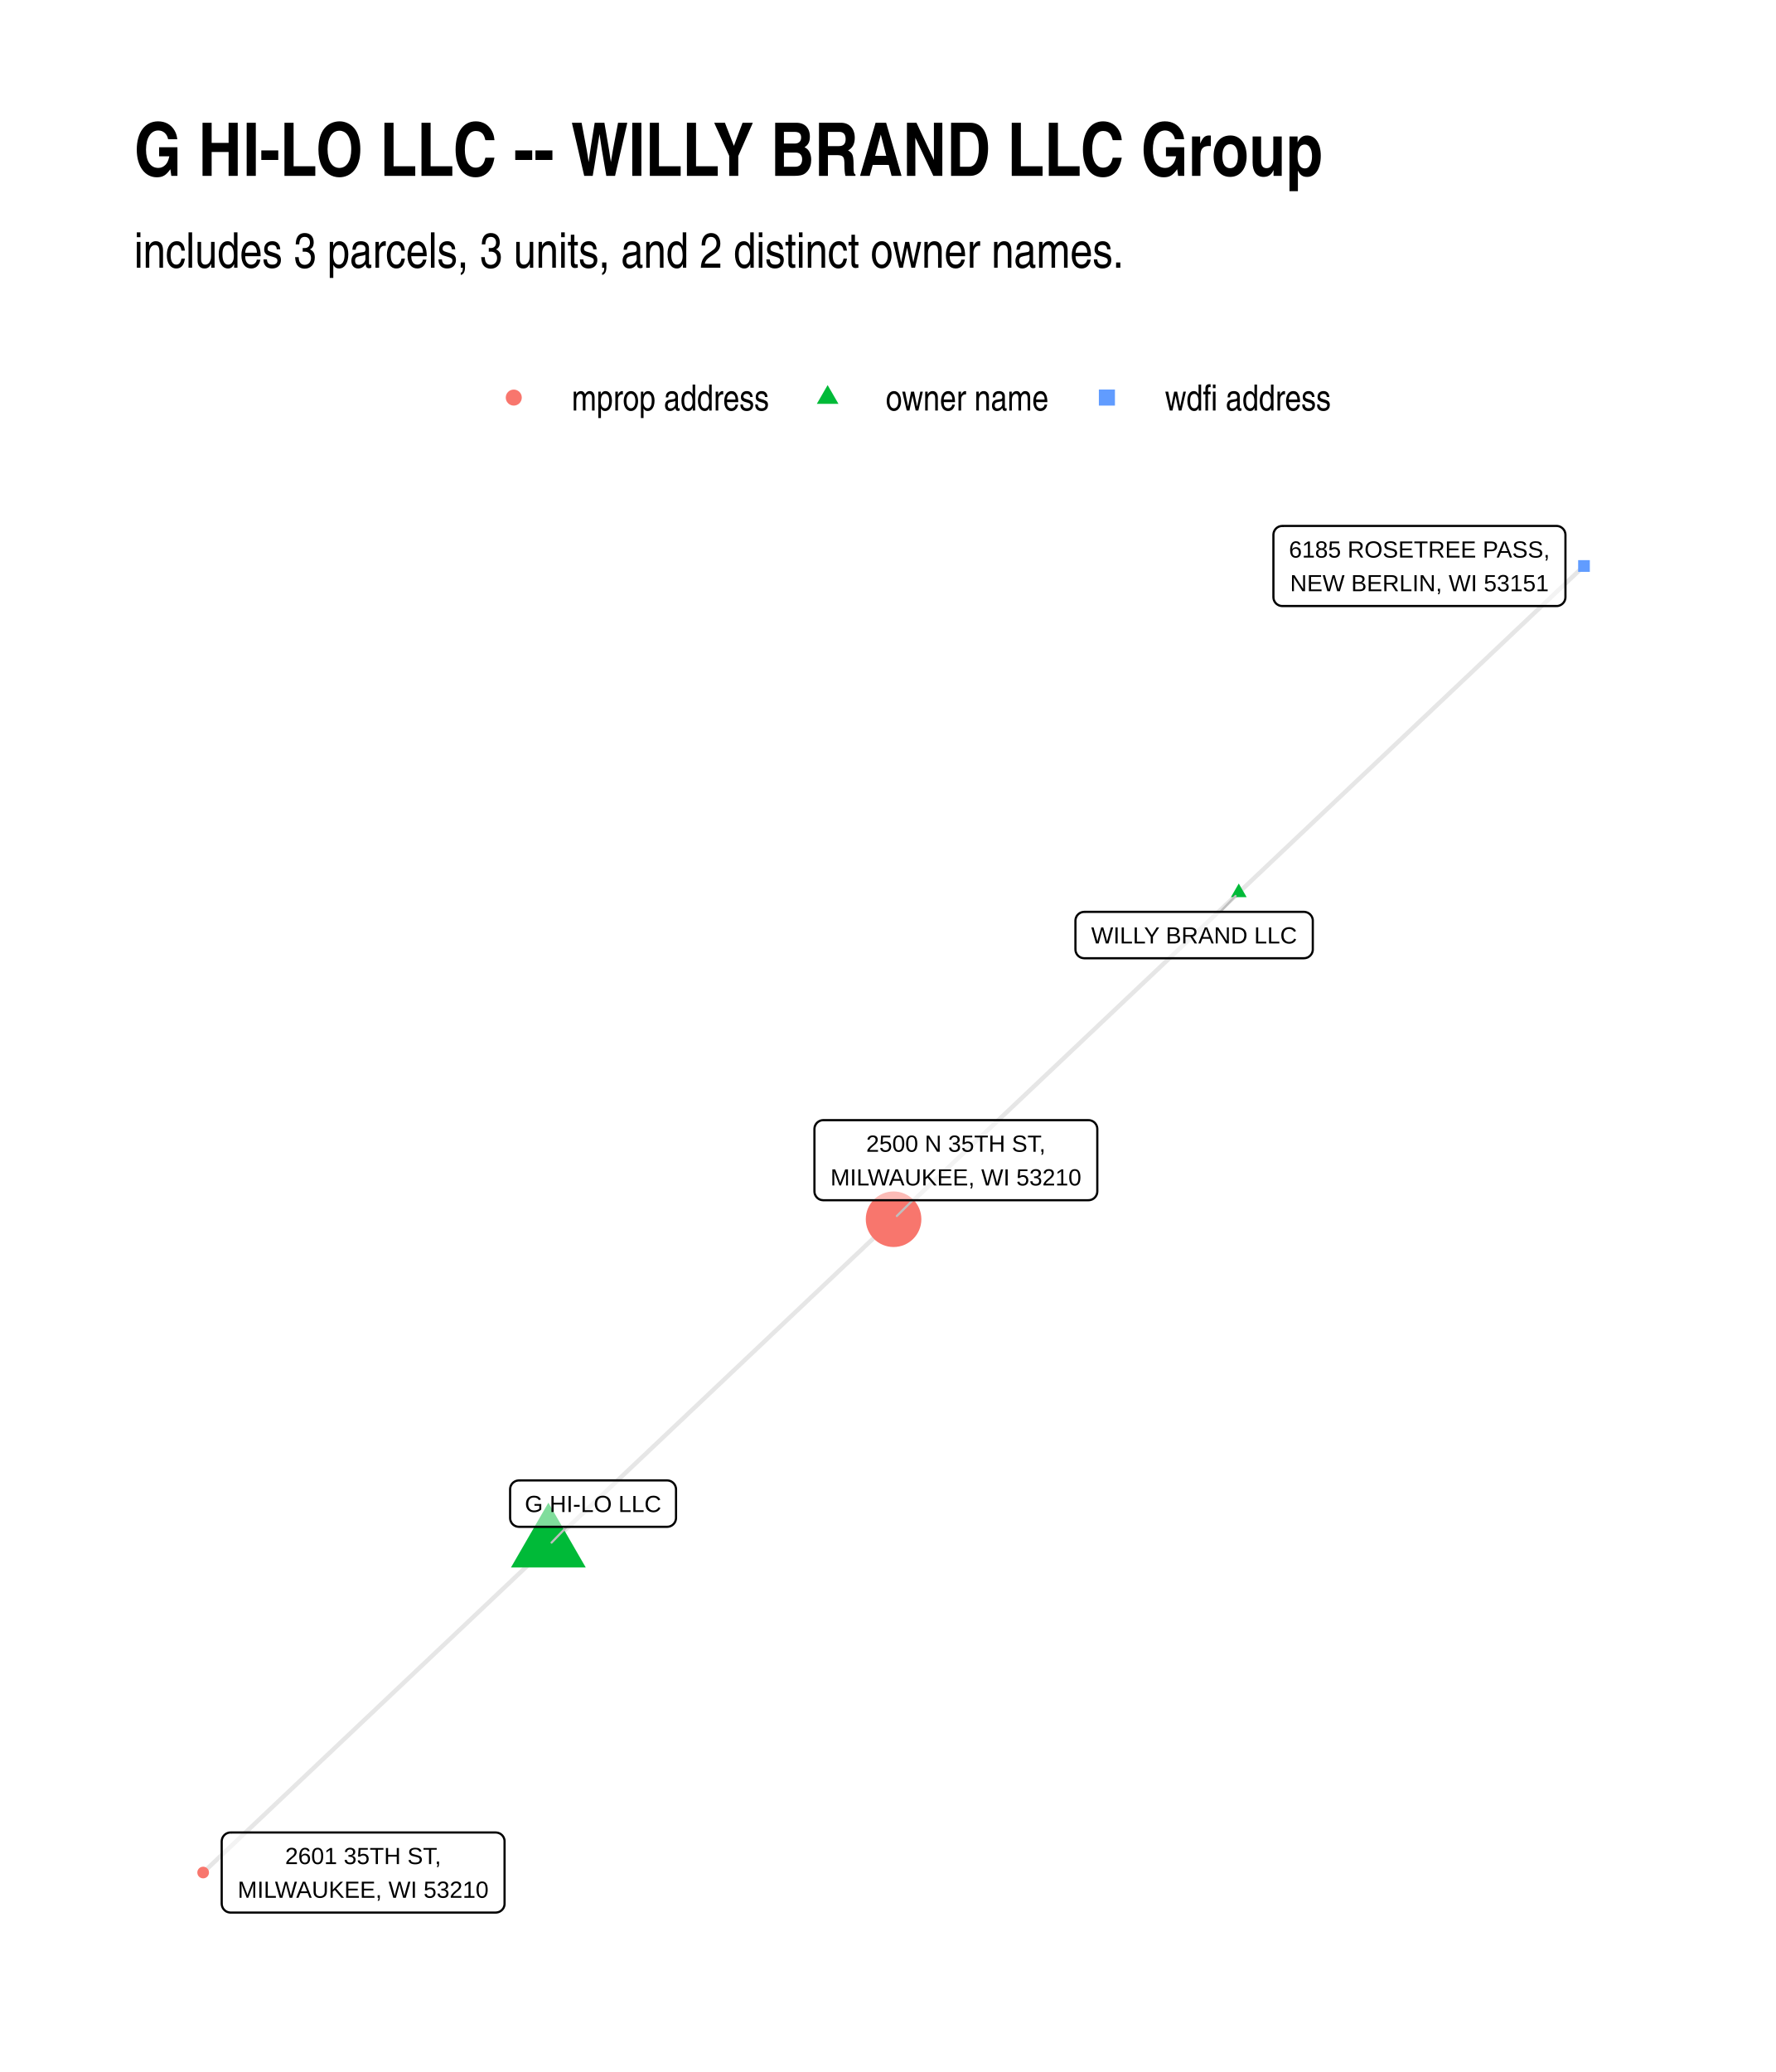
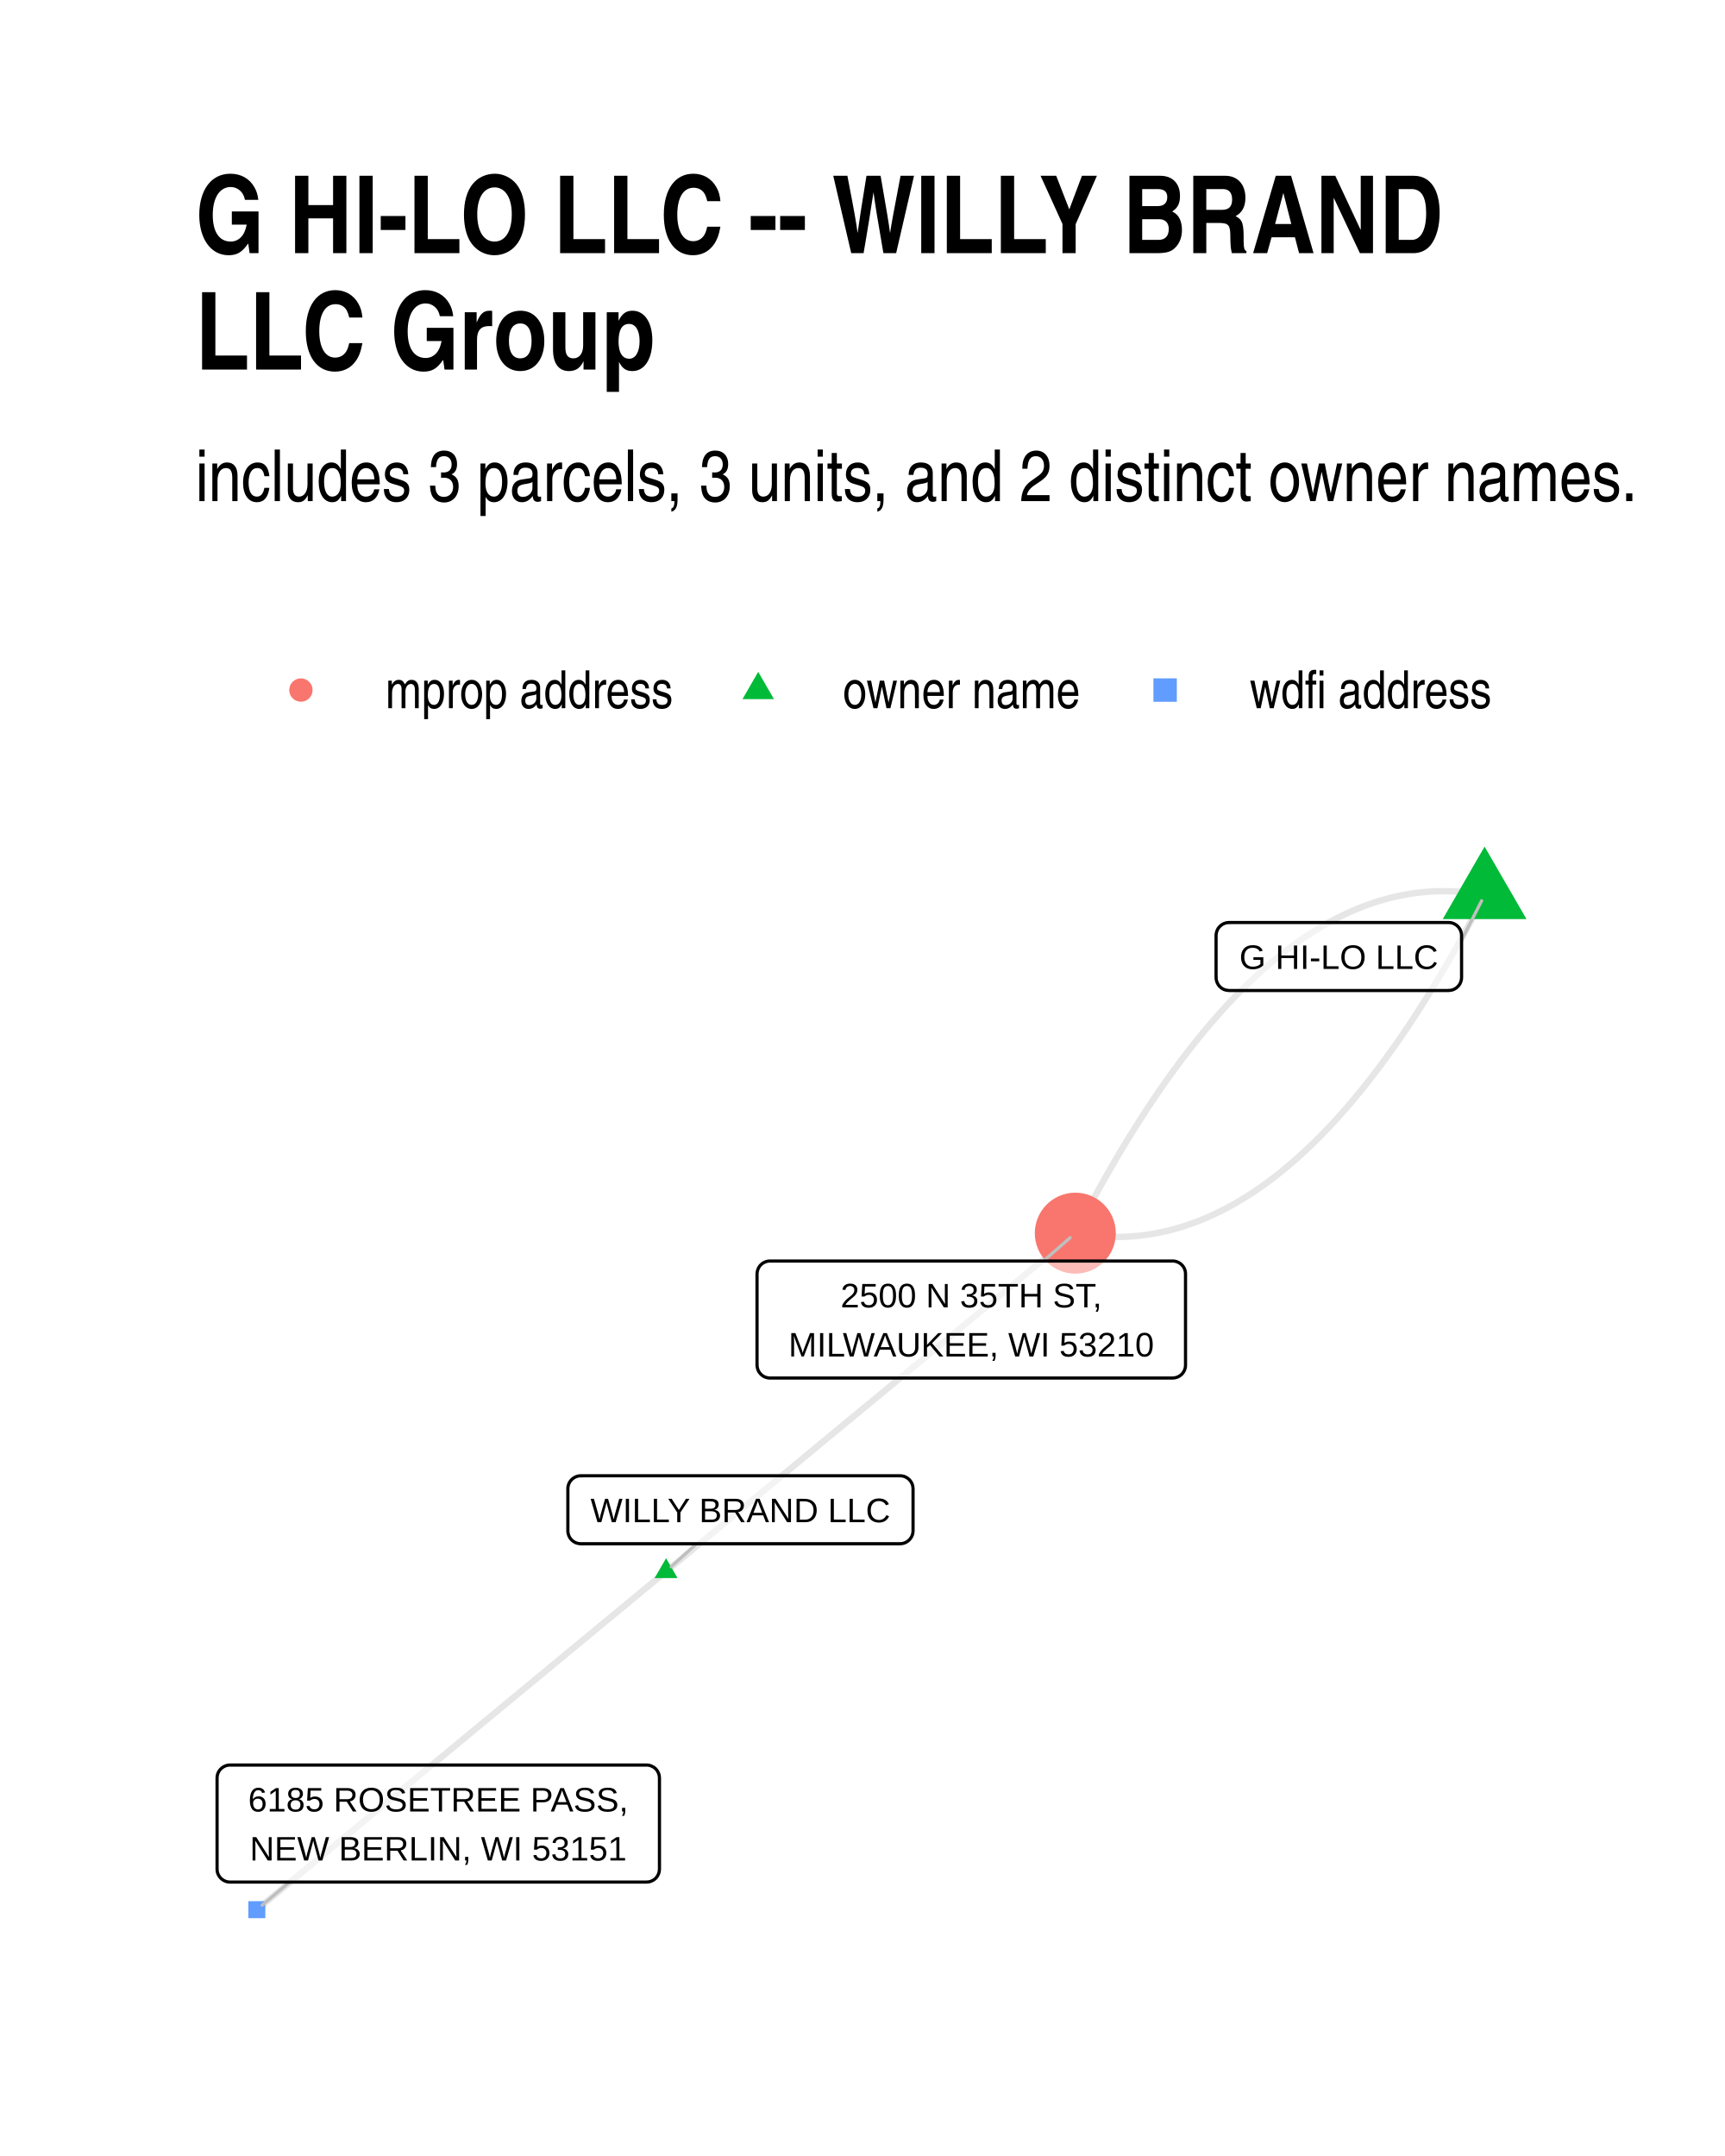
- <svg xmlns="http://www.w3.org/2000/svg" width="576" height="672" class="svglite" viewBox="0 0 432 504">
+ <svg xmlns="http://www.w3.org/2000/svg" width="384" height="480" class="svglite" viewBox="0 0 288 360">
  <defs>
-     <style>.svglite line,.svglite polyline,.svglite polygon,.svglite path,.svglite circle{fill:none;stroke:#000000;stroke-linecap:round;stroke-linejoin:round;stroke-miterlimit:10.00}</style>
+     <style>.svglite line,.svglite polyline,.svglite polygon,.svglite path,.svglite circle{fill:none;stroke:#000000;stroke-linecap:round;stroke-linejoin:round;stroke-miterlimit:10.00}.svglite text{white-space:pre}</style>
  </defs>
  <rect width="100%" height="100%" style="stroke-linecap:round;stroke-linejoin:round;stroke-miterlimit:10.00;stroke:none;fill:#FFFFFF" />
  <defs>
-     <clipPath id="cpMC4wMHw0MzIuMDB8MC4wMHw1MDQuMDA=">
-       <path d="M0 0h432v504H0z" />
+     <clipPath id="cpMC4wMHwyODguMDB8MC4wMHwzNjAuMDA=">
+       <path d="M0 0h288v360H0z" />
    </clipPath>
  </defs>
-   <g clip-path="url(#cpMC4wMHw0MzIuMDB8MC4wMHw1MDQuMDA=)">
-     <path d="M0 0h432v504H0z" style="stroke-width:1.07;stroke:none;fill:#FFFFFF" />
+   <g clip-path="url(#cpMC4wMHwyODguMDB8MC4wMHwzNjAuMDA=)">
+     <path d="M0 0h288v360H0z" style="stroke-width:1.07;stroke:none;fill:#FFFFFF" />
  </g>
  <defs>
-     <clipPath id="cpMzIuNjN8NDAyLjExfDEyMS43OHw0NzEuMzc=">
-       <path d="M32.63 121.78h369.48v349.59H32.63z" />
+     <clipPath id="cpMzIuNjN8MjU4LjExfDE0MC4zMHwzMjcuMzc=">
+       <path d="M32.63 140.3h225.48v187.07H32.63z" />
    </clipPath>
  </defs>
-   <g clip-path="url(#cpMzIuNjN8NDAyLjExfDEyMS43OHw0NzEuMzc=)">
-     <path d="m133.4 376.03.84-.8.85-.81.85-.8.85-.8.85-.81.85-.8.84-.8.85-.8.85-.81.85-.8.85-.8.84-.8.85-.81.85-.8.85-.8.85-.8.85-.81.84-.8.85-.8.85-.8.85-.81.85-.8.84-.8.85-.8.85-.81.85-.8.85-.8.85-.8.84-.81.85-.8.85-.8.85-.8.85-.81.85-.8.84-.8.85-.81.85-.8.85-.8.85-.8.84-.81.85-.8.85-.8.85-.8.85-.81.85-.8.84-.8.85-.8.85-.81.85-.8.85-.8.84-.8.85-.81.85-.8.85-.8.85-.8.85-.81.84-.8.85-.8.85-.8.85-.81.85-.8.85-.8.84-.8.85-.81.85-.8.85-.8.85-.8.84-.81.85-.8.85-.8.85-.81.85-.8.85-.8.84-.8.85-.81.85-.8.85-.8.85-.8.84-.81.85-.8.85-.8.85-.8.85-.81.85-.8.84-.8.85-.8.85-.81.85-.8.85-.8.85-.8.84-.81.85-.8.85-.8.85-.8.85-.81.84-.8.85-.8.85-.8.85-.81m-83.97 79.46-.85.8-.85.8-.85.81-.85.8-.85.8-.84.8-.85.81-.85.8-.85.8-.85.8-.84.81-.85.8-.85.8-.85.8-.85.81-.85.8-.84.8-.85.8-.85.81-.85.8-.85.8-.84.8-.85.81-.85.8-.85.8-.85.8-.85.81-.84.8-.85.8-.85.8-.85.81-.85.8-.85.8-.84.8-.85.81-.85.8-.85.8-.85.81-.84.8-.85.8-.85.8-.85.81-.85.8-.85.8-.84.8-.85.81-.85.8-.85.8-.85.8-.84.81-.85.8-.85.8-.85.8-.85.81-.85.8-.84.8-.85.8-.85.81-.85.8-.85.8-.85.8-.84.81-.85.8-.85.8-.85.8-.85.81-.84.8-.85.8-.85.8-.85.81-.85.8-.85.8-.84.81-.85.8-.85.8-.85.8-.85.81-.85.8-.84.8-.85.8-.85.81-.85.8-.85.8-.84.8-.85.81-.85.8-.85.8-.85.8-.85.81-.84.8-.85.8-.85.8-.85.81-.85.8-.84.8-.85.8-.85.81-.85.8-.85.8m251.92-238.36-.84.81-.85.8-.85.8-.85.8-.85.81-.85.8-.84.8-.85.8-.85.81-.85.8-.85.8-.85.8-.84.81-.85.8-.85.8-.85.8-.85.81-.84.8-.85.8-.85.8-.85.81-.85.8-.85.8-.84.8-.85.81-.85.8-.85.8-.85.8-.85.81-.84.8-.85.8-.85.8-.85.81-.85.8-.84.8-.85.8-.85.81-.85.8-.85.8-.85.8-.84.81-.85.8-.85.8-.85.8-.85.81-.84.8-.85.8-.85.8-.85.81-.85.8-.85.8-.84.8-.85.81-.85.8-.85.8-.85.8-.85.81-.84.8-.85.8-.85.8-.85.81-.85.8-.84.8-.85.8-.85.81-.85.8-.85.8-.85.8-.84.81-.85.8-.85.8-.85.8-.85.81-.85.8-.84.8-.85.81-.85.8-.85.8-.85.8-.84.81-.85.8-.85.8-.85.8-.85.81-.85.8-.84.8-.85.8-.85.81-.85.8-.85.8-.84.8-.85.81-.85.8-.85.8-.85.8-.85.81-.84.8-.85.8-.85.8m83.97-79.45.85-.8.85-.8.85-.8.85-.81.84-.8.85-.8.85-.8.85-.81.85-.8.85-.8.84-.8.85-.81.85-.8.85-.8.85-.8.84-.81.85-.8.85-.8.85-.8.85-.81.85-.8.84-.8.85-.8.85-.81.85-.8.85-.8.85-.8.84-.81.85-.8.85-.8.85-.8.85-.81.84-.8.85-.8.85-.8.85-.81.85-.8.85-.8.84-.8.85-.81.85-.8.85-.8.85-.8.85-.81.84-.8.85-.8.85-.8.85-.81.85-.8.84-.8.85-.8.85-.81.85-.8.85-.8.85-.8.84-.81.85-.8.85-.8.85-.8.85-.81.84-.8.85-.8.85-.8.85-.81.85-.8.85-.8.84-.8.85-.81.85-.8.85-.8.85-.8.85-.81.84-.8.85-.8.85-.8.85-.81.85-.8.84-.8.85-.81.85-.8.85-.8.85-.8.85-.81.84-.8.85-.8.85-.8.85-.81.85-.8.85-.8.84-.8.85-.81.85-.8.85-.8.85-.8.84-.81.85-.8.85-.8.85-.8.85-.81" style="stroke-width:1.07;stroke:#000000;stroke-opacity:0.10;stroke-linecap:butt" />
-     <path d="m133.4 365.52 9.09 15.76H124.3zm167.94-150.61 1.92 3.32h-3.83z" style="stroke-width:0.71;stroke:none;fill:#00BA38" />
-     <circle cx="217.37" cy="296.57" r="6.76" style="stroke-width:0.71;stroke:none;fill:#F8766D" />
-     <circle cx="49.42" cy="455.48" r="1.42" style="stroke-width:0.71;stroke:none;fill:#F8766D" />
-     <path d="M383.9 139.1h2.84v-2.85h-2.84z" style="stroke-width:0.71;stroke:none;fill:#619CFF" />
-     <path d="m137.87 371.39-3.69 3.83M296.84 221.8l3.72-3.87m-78.54 74.02-3.85 3.83" style="stroke-width:0.53;stroke:#BFBFBF" />
-     <path d="M126.25 371.39h36.04l-.09-.01.35-.01.34-.07.32-.12.3-.18.27-.22.23-.26.19-.29.13-.32.09-.34.03-.34h0v-6.97h0l-.03-.34-.09-.34-.13-.32-.19-.29-.23-.26-.27-.22-.3-.18-.32-.12-.34-.07-.26-.02h-36.04l.26.02-.35-.02-.34.05-.34.09-.31.15-.29.2-.25.24-.21.28-.16.31-.11.33-.05.34-.01.17v6.97l.01-.18v.35l.05.34.11.33.16.31.21.28.25.24.29.2.31.15.34.09.34.04z" style="stroke-width:0.53;fill:#FFFFFF;fill-opacity:0.50" />
-     <text x="144.27" y="367.79" lengthAdjust="spacingAndGlyphs" style="font-size:5.69px;font-family:Arial" text-anchor="middle" textLength="33.16">G HI-LO LLC</text>
-     <path d="M263.77 233.09h53.42l-.08-.01.34-.01.34-.07.33-.12.3-.18.27-.22.23-.26.19-.29.13-.32.09-.34.02-.34h0v-6.97h0l-.02-.34-.09-.34-.13-.32-.19-.29-.23-.26-.27-.22-.3-.18-.33-.12-.34-.07-.26-.02h-53.42l.26.02-.35-.01-.34.04-.34.09-.31.15-.29.2-.25.24-.21.28-.16.31-.11.33-.05.34-.01.17v6.97l.01-.18v.35l.05.34.11.33.16.31.21.28.25.24.29.2.31.15.34.09.34.04z" style="stroke-width:0.53;fill:#FFFFFF;fill-opacity:0.50" />
-     <text x="290.48" y="229.49" lengthAdjust="spacingAndGlyphs" style="font-size:5.69px;font-family:Arial" text-anchor="middle" textLength="50.54">WILLY BRAND LLC</text>
-     <path d="M200.28 291.95h64.49l-.09-.01.35-.01.34-.07.33-.12.3-.18.27-.22.23-.26.18-.29.14-.32.08-.34.03-.34h0v-15.16h0l-.03-.35-.08-.34-.14-.32-.18-.29-.23-.26-.27-.22-.3-.17-.33-.13-.34-.07-.26-.01h-64.49l.26.01-.35-.01-.34.04-.34.1-.31.15-.29.2-.25.24-.2.27-.17.31-.11.33-.05.34-.01.18v15.16l.01-.18v.35l.05.34.11.33.17.31.2.28.25.24.29.2.31.15.34.09.34.04z" style="stroke-width:0.53;fill:#FFFFFF;fill-opacity:0.50" />
-     <text x="232.53" y="280.15" lengthAdjust="spacingAndGlyphs" style="font-size:5.69px;font-family:Arial" text-anchor="middle" textLength="44.23">2500 N 35TH ST,</text>
-     <text x="232.53" y="288.35" lengthAdjust="spacingAndGlyphs" style="font-size:5.69px;font-family:Arial" text-anchor="middle" textLength="61.61">MILWAUKEE, WI 53210</text>
-     <path d="M56.09 465.22h64.49-.08l.34-.02.35-.07.32-.12.3-.18.27-.22.23-.26.19-.29.13-.32.09-.34.02-.34h0V447.9h0l-.02-.35-.09-.33-.13-.32-.19-.3-.23-.26-.27-.22-.3-.17-.32-.12-.35-.07-.26-.02H56.09l.26.02-.34-.02-.35.04-.33.1-.32.15-.28.2-.25.24-.21.28-.16.3-.11.33-.06.35-.01.17v15.16l.01-.18v.35l.06.34.11.33.16.31.21.28.25.24.28.2.32.15.33.09.35.05z" style="stroke-width:0.53;fill:#FFFFFF;fill-opacity:0.50" />
-     <text x="88.34" y="453.42" lengthAdjust="spacingAndGlyphs" style="font-size:5.69px;font-family:Arial" text-anchor="middle" textLength="38.55">2601 35TH ST,</text>
-     <text x="88.34" y="461.62" lengthAdjust="spacingAndGlyphs" style="font-size:5.69px;font-family:Arial" text-anchor="middle" textLength="61.61">MILWAUKEE, WI 53210</text>
-     <path d="M311.93 147.41h66.72-.09l.35-.01.34-.07.32-.13.3-.17.27-.22.23-.26.19-.29.13-.32.09-.34.03-.35h0v-15.16h0l-.03-.34-.09-.34-.13-.32-.19-.29-.23-.26-.27-.22-.3-.18-.32-.12-.34-.07-.26-.02h-66.72l.26.02-.35-.01-.34.04-.34.09-.31.15-.29.2-.25.24-.2.28-.17.31-.11.33-.05.34-.01.17v15.16l.01-.17v.35l.05.34.11.33.17.31.2.27.25.24.29.2.31.15.34.1.34.04z" style="stroke-width:0.53;fill:#FFFFFF;fill-opacity:0.50" />
-     <text x="345.29" y="135.62" lengthAdjust="spacingAndGlyphs" style="font-size:5.69px;font-family:Arial" text-anchor="middle" textLength="63.84">6185 ROSETREE PASS,</text>
-     <text x="345.29" y="143.81" lengthAdjust="spacingAndGlyphs" style="font-size:5.69px;font-family:Arial" text-anchor="middle" textLength="62.86">NEW BERLIN, WI 53151</text>
+   <g clip-path="url(#cpMzIuNjN8MjU4LjExfDE0MC4zMHwzMjcuMzc=)">
+     <path d="m247.86 149.43-.72-.12-.73-.11-.72-.1-.72-.09-.72-.07-.73-.05-.72-.04-.72-.03-.71-.01h-.72l-.72.01-.72.03-.71.05-.72.05-.71.08-.72.08-.71.1-.72.12-.71.13-.71.14-.71.16-.71.17-.71.19-.71.2-.7.21-.71.23-.71.25-.7.25-.71.28-.7.28-.71.3-.7.32-.7.32-.7.35-.7.35-.7.38-.7.38-.7.4-.7.41-.7.43-.69.45-.7.45-.7.47-.69.49-.69.5-.7.51-.69.53-.69.54-.69.56-.69.57-.69.58-.69.6-.69.61-.68.63-.69.64-.69.66-.68.67-.69.68-.68.7-.68.72-.69.72-.68.74-.68.76-.68.77-.68.78-.68.8-.68.81-.67.83-.68.84-.68.86-.67.86-.68.89-.67.9-.67.91-.68.92-.67.94-.67.96-.67.97-.67.98-.67 1-.67 1.01-.66 1.03-.67 1.04-.67 1.05-.66 1.07-.67 1.08-.66 1.1-.67 1.11-.66 1.13-.66 1.14-.66 1.15-.66 1.17-.66 1.18-.66 1.2-.66 1.21-.66 1.22-.65 1.24-.66 1.26-.66 1.26m68.33-56.48-.65 1.27-.66 1.26-.66 1.24-.65 1.22-.66 1.21-.66 1.2-.66 1.18-.66 1.17-.66 1.15-.67 1.14-.66 1.13-.66 1.11-.67 1.1-.66 1.08-.67 1.07-.66 1.05-.67 1.04-.67 1.03-.66 1.01-.67 1-.67.98-.67.97-.67.95-.68.94-.67.93-.67.91-.68.9-.67.88-.68.87-.67.86-.68.84-.68.82-.67.82-.68.79-.68.79-.68.77-.68.75-.69.75-.68.72-.68.71-.69.7-.68.69-.69.67-.68.65-.69.65-.69.62-.68.62-.69.59-.69.59-.69.57-.69.56-.69.54-.7.53-.69.51-.69.5-.7.48-.69.48-.7.45-.7.44-.69.43-.7.42-.7.4-.7.38-.7.37-.7.36-.7.34-.7.33-.71.32-.7.3-.7.28-.71.27-.7.26-.71.24-.71.23-.71.22-.7.2-.71.18-.71.18-.71.15-.72.15-.71.13-.71.11-.71.1-.72.09-.71.07-.72.06-.72.04-.71.03-.72.02h-.72l-.72-.01-.72-.03-.72-.04-.72-.06-.72-.07-.72-.08-.73-.1-.72-.11-.73-.13m-68.32 56.48.69-.57.69-.57.69-.57.69-.57.69-.57.69-.57.69-.57.69-.57.69-.57.69-.57.69-.57.69-.57.69-.57.69-.58.69-.57.69-.57.69-.57.69-.57.69-.57.69-.57.69-.57.69-.57.69-.57.69-.57.69-.57.69-.57.69-.57.69-.57.69-.57.69-.57.69-.57.69-.57.69-.57.69-.58.69-.57.69-.57.69-.57.69-.57.69-.57.69-.57.69-.57.69-.57.69-.57.69-.57.69-.57.69-.57.69-.57.69-.57.69-.57.69-.57.7-.57.69-.57.69-.57.69-.57.69-.58.69-.57.69-.57.69-.57.69-.57.69-.57.69-.57.69-.57.69-.57.69-.57.69-.57.69-.57.69-.57.69-.57.69-.57.69-.57.69-.57.69-.57.69-.57.69-.57.69-.58.69-.57.69-.57.69-.57.69-.57.69-.57.69-.57.69-.57.69-.57.69-.57.69-.57.69-.57.69-.57.69-.57.69-.57.69-.57.69-.57.69-.57.69-.57.69-.57.69-.58.69-.57.69-.57.69-.57.69-.57m-68.32 56.48-.69.57-.69.57-.69.57-.7.57-.69.57-.69.57-.69.58-.69.57-.69.57-.69.57-.69.57-.69.57-.69.57-.69.57-.69.57-.69.57-.69.57-.69.57-.69.57-.69.57-.69.57-.69.57-.69.57-.69.57-.69.57-.69.57-.69.57-.69.58-.69.57-.69.57-.69.57-.69.57-.69.57-.69.57-.69.57-.69.57-.69.57-.69.57-.69.57-.69.57-.69.57-.69.57-.69.57-.69.57-.69.57-.69.57-.69.57-.69.57-.69.58-.69.57-.69.57-.69.57-.69.57-.69.57-.69.57-.69.57-.7.57-.69.57-.69.57-.69.57-.69.57-.69.57-.69.57-.69.57-.69.57-.69.57-.69.57-.69.57-.69.57-.69.58-.69.57-.69.57-.69.57-.69.57-.69.57-.69.57-.69.57-.69.57-.69.57-.69.57-.69.57-.69.57-.69.57-.69.57-.69.57-.69.57-.69.57-.69.57-.69.57-.69.57-.69.58-.69.57-.69.57-.69.57-.69.57-.69.57-.69.57-.69.57-.69.57" style="stroke-width:1.07;stroke:#000000;stroke-opacity:0.10;stroke-linecap:butt" />
+     <path d="m247.86 141.36 7 12.11h-13.99zM111.21 260.18l1.91 3.32h-3.83z" style="stroke-width:0.71;stroke:none;fill:#00BA38" />
+     <circle cx="179.53" cy="205.91" r="6.76" style="stroke-width:0.71;stroke:none;fill:#F8766D" />
+     <path d="M41.46 320.29h2.84v-2.84h-2.84z" style="stroke-width:0.71;stroke:none;fill:#619CFF" />
+     <path d="m244.02 156.99 3.35-6.59M116.29 257.77l-4.23 3.84m62.15-51.05 4.45-3.89M48.34 314.26l-4.57 3.86" style="stroke-width:0.53;stroke:#BFBFBF" />
+     <path d="M205.19 165.39h36.67l-.09-.01.35-.01.34-.07.32-.12.3-.18.27-.22.23-.26.19-.29.13-.32.09-.34.03-.34h0v-7.03h0l-.03-.35-.09-.33-.13-.32-.19-.3-.23-.26-.27-.22-.3-.17-.32-.13-.34-.07-.26-.01h-36.67l.26.01-.34-.01-.35.04-.33.1-.32.15-.28.2-.25.24-.21.27-.16.31-.11.33-.06.35-.01.17v7.03l.01-.18v.35l.06.34.11.33.16.31.21.28.25.24.28.2.32.15.33.09.35.04z" style="stroke-width:0.53;fill:#FFFFFF;fill-opacity:0.50" />
+     <text x="223.52" y="161.79" lengthAdjust="spacingAndGlyphs" style="font-size:5.69px;font-family:&quot;Liberation Sans&quot;" text-anchor="middle" textLength="33.78">G HI-LO LLC</text>
+     <path d="M96.97 257.77h53.31-.09l.35-.02.34-.07.32-.12.3-.18.27-.22.23-.26.19-.29.14-.32.08-.34.03-.34h0v-7.03h0l-.03-.35-.08-.33-.14-.32-.19-.3-.23-.26-.27-.22-.3-.17-.32-.13-.34-.06-.26-.02H96.97l.26.02-.35-.02-.34.04-.34.1-.31.15-.29.2-.25.24-.21.28-.16.3-.11.33-.06.35v7.2-.18.35l.06.34.11.33.16.31.21.28.25.24.29.2.31.15.34.09.34.05z" style="stroke-width:0.53;fill:#FFFFFF;fill-opacity:0.50" />
+     <text x="123.62" y="254.17" lengthAdjust="spacingAndGlyphs" style="font-size:5.69px;font-family:&quot;Liberation Sans&quot;" text-anchor="middle" textLength="50.43">WILLY BRAND LLC</text>
+     <path d="M128.55 230.1h67.22-.08l.34-.02.34-.07.33-.12.3-.17.27-.22.23-.26.19-.3.13-.32.09-.34.02-.34h0v-15.22h0l-.02-.35-.09-.34-.13-.32-.19-.29-.23-.26-.27-.22-.3-.17-.33-.13-.34-.07-.26-.01h-67.22l.26.01-.34-.01-.35.04-.33.1-.32.15-.28.19-.25.24-.21.28-.16.31-.11.33-.06.34-.01.18v15.22l.01-.18v.35l.06.35.11.33.16.3.21.28.25.24.28.2.32.15.33.09.35.05z" style="stroke-width:0.53;fill:#FFFFFF;fill-opacity:0.50" />
+     <text x="162.16" y="218.3" lengthAdjust="spacingAndGlyphs" style="font-size:5.69px;font-family:&quot;Liberation Sans&quot;" text-anchor="middle" textLength="48.05">2500 N 35TH ST,</text>
+     <text x="162.16" y="226.5" lengthAdjust="spacingAndGlyphs" style="font-size:5.69px;font-family:&quot;Liberation Sans&quot;" text-anchor="middle" textLength="64.34">MILWAUKEE, WI 53210</text>
+     <path d="M38.4 314.26h69.54-.09l.35-.02.34-.06.32-.13.31-.17.27-.22.23-.26.18-.3.14-.32.08-.33.03-.35h0v-15.22h0l-.03-.35-.08-.34-.14-.31-.18-.3-.23-.26-.27-.22-.31-.17-.32-.13-.34-.07-.26-.01H38.4l.26.01-.35-.01-.34.04-.33.1-.32.15-.28.2-.26.24-.2.27-.17.31-.11.33-.05.35-.01.17v15.22l.01-.17v.34l.05.35.11.33.17.3.2.28.26.24.28.2.32.15.33.1.34.04z" style="stroke-width:0.53;fill:#FFFFFF;fill-opacity:0.50" />
+     <text x="73.17" y="302.47" lengthAdjust="spacingAndGlyphs" style="font-size:5.69px;font-family:&quot;Liberation Sans&quot;" text-anchor="middle" textLength="64.32">6185 ROSETREE PASS,</text>
+     <text x="73.17" y="310.66" lengthAdjust="spacingAndGlyphs" style="font-size:5.69px;font-family:&quot;Liberation Sans&quot;" text-anchor="middle" textLength="66.66">NEW BERLIN, WI 53151</text>
  </g>
-   <g clip-path="url(#cpMC4wMHw0MzIuMDB8MC4wMHw1MDQuMDA=)">
-     <circle cx="124.98" cy="96.71" r="1.95" style="stroke-width:0.71;stroke:none;fill:#F8766D" />
-     <path d="m201.33 93.67 2.63 4.56h-5.26z" style="stroke-width:0.71;stroke:none;fill:#00BA38" />
-     <path d="M267.31 98.66h3.91v-3.91h-3.91z" style="stroke-width:0.71;stroke:none;fill:#619CFF" />
-     <text x="139.09" y="99.86" lengthAdjust="spacingAndGlyphs" style="font-size:8.80px;font-family:Arial Narrow" textLength="48.12">mprop address</text>
-     <text x="215.45" y="99.86" lengthAdjust="spacingAndGlyphs" style="font-size:8.80px;font-family:Arial Narrow" textLength="39.69">owner name</text>
-     <text x="283.38" y="99.86" lengthAdjust="spacingAndGlyphs" style="font-size:8.80px;font-family:Arial Narrow" textLength="40.5">wdfi address</text>
-     <text x="32.63" y="65.12" lengthAdjust="spacingAndGlyphs" style="font-size:12.00px;font-family:Arial Narrow" textLength="241.29">includes 3 parcels, 3 units, and 2 distinct owner names.</text>
-     <text x="32.63" y="42.78" lengthAdjust="spacingAndGlyphs" style="font-size:18.00px;font-weight:bold;font-family:Arial Narrow" textLength="289.42">G HI-LO LLC -- WILLY BRAND LLC Group</text>
+   <g clip-path="url(#cpMC4wMHwyODguMDB8MC4wMHwzNjAuMDA=)">
+     <circle cx="50.24" cy="115.22" r="1.95" style="stroke-width:0.71;stroke:none;fill:#F8766D" />
+     <path d="m126.59 112.18 2.63 4.56h-5.26z" style="stroke-width:0.71;stroke:none;fill:#00BA38" />
+     <path d="M192.57 117.18h3.91v-3.91h-3.91z" style="stroke-width:0.71;stroke:none;fill:#619CFF" />
+     <text x="64.36" y="118.25" lengthAdjust="spacingAndGlyphs" style="font-size:8.80px;font-family:&quot;Liberation Sans Narrow&quot;" textLength="48.12">mprop address</text>
+     <text x="140.71" y="118.25" lengthAdjust="spacingAndGlyphs" style="font-size:8.80px;font-family:&quot;Liberation Sans Narrow&quot;" textLength="39.69">owner name</text>
+     <text x="208.64" y="118.25" lengthAdjust="spacingAndGlyphs" style="font-size:8.80px;font-family:&quot;Liberation Sans Narrow&quot;" textLength="40.5">wdfi address</text>
+     <text x="32.63" y="83.67" lengthAdjust="spacingAndGlyphs" style="font-size:12.00px;font-family:&quot;Liberation Sans Narrow&quot;" textLength="241.29">includes 3 parcels, 3 units, and 2 distinct owner names.</text>
+     <text x="32.63" y="42.27" lengthAdjust="spacingAndGlyphs" style="font-size:18.00px;font-weight:bold;font-family:&quot;Liberation Sans Narrow&quot;" textLength="208.26">G HI-LO LLC -- WILLY BRAND</text>
+     <text x="32.63" y="61.71" lengthAdjust="spacingAndGlyphs" style="font-size:18.00px;font-weight:bold;font-family:&quot;Liberation Sans Narrow&quot;" textLength="77.05">LLC Group</text>
  </g>
</svg>
